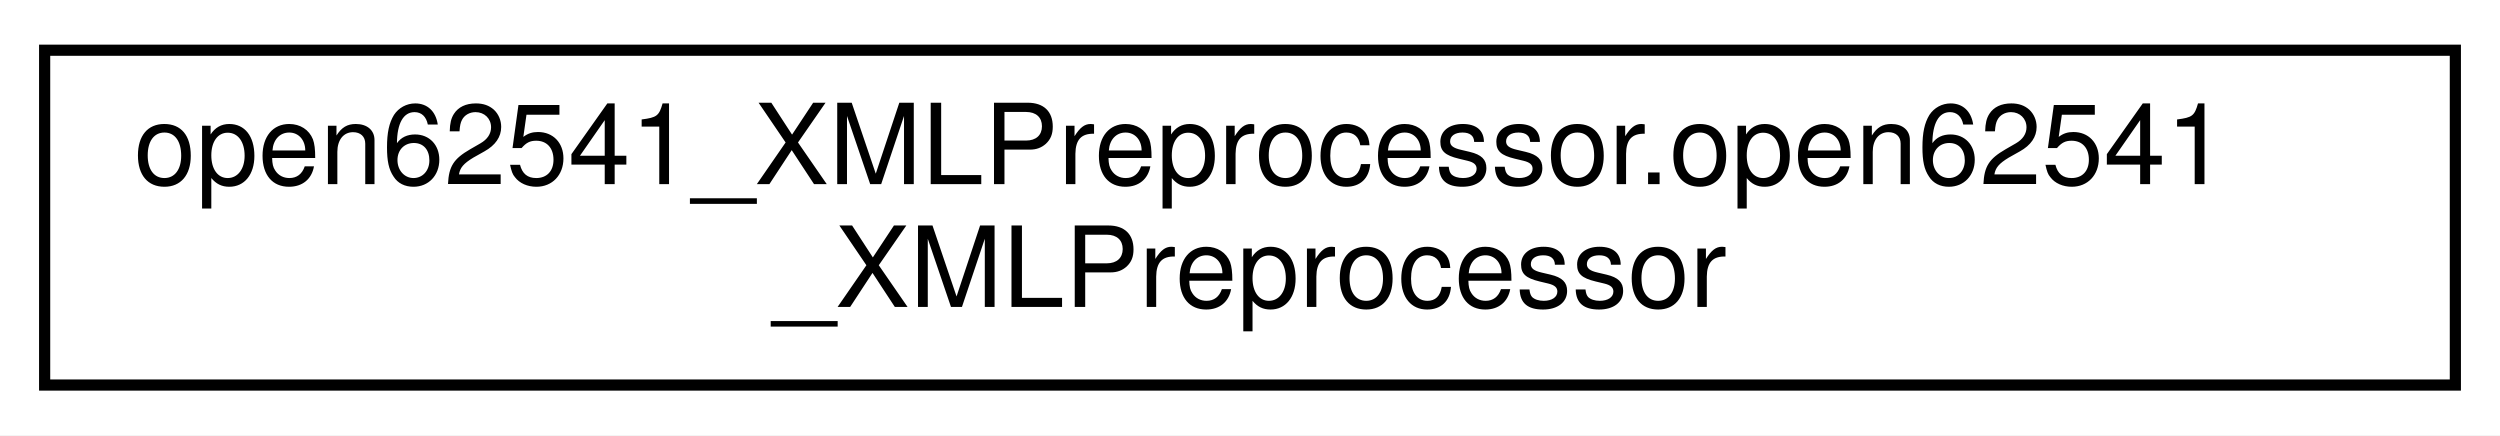
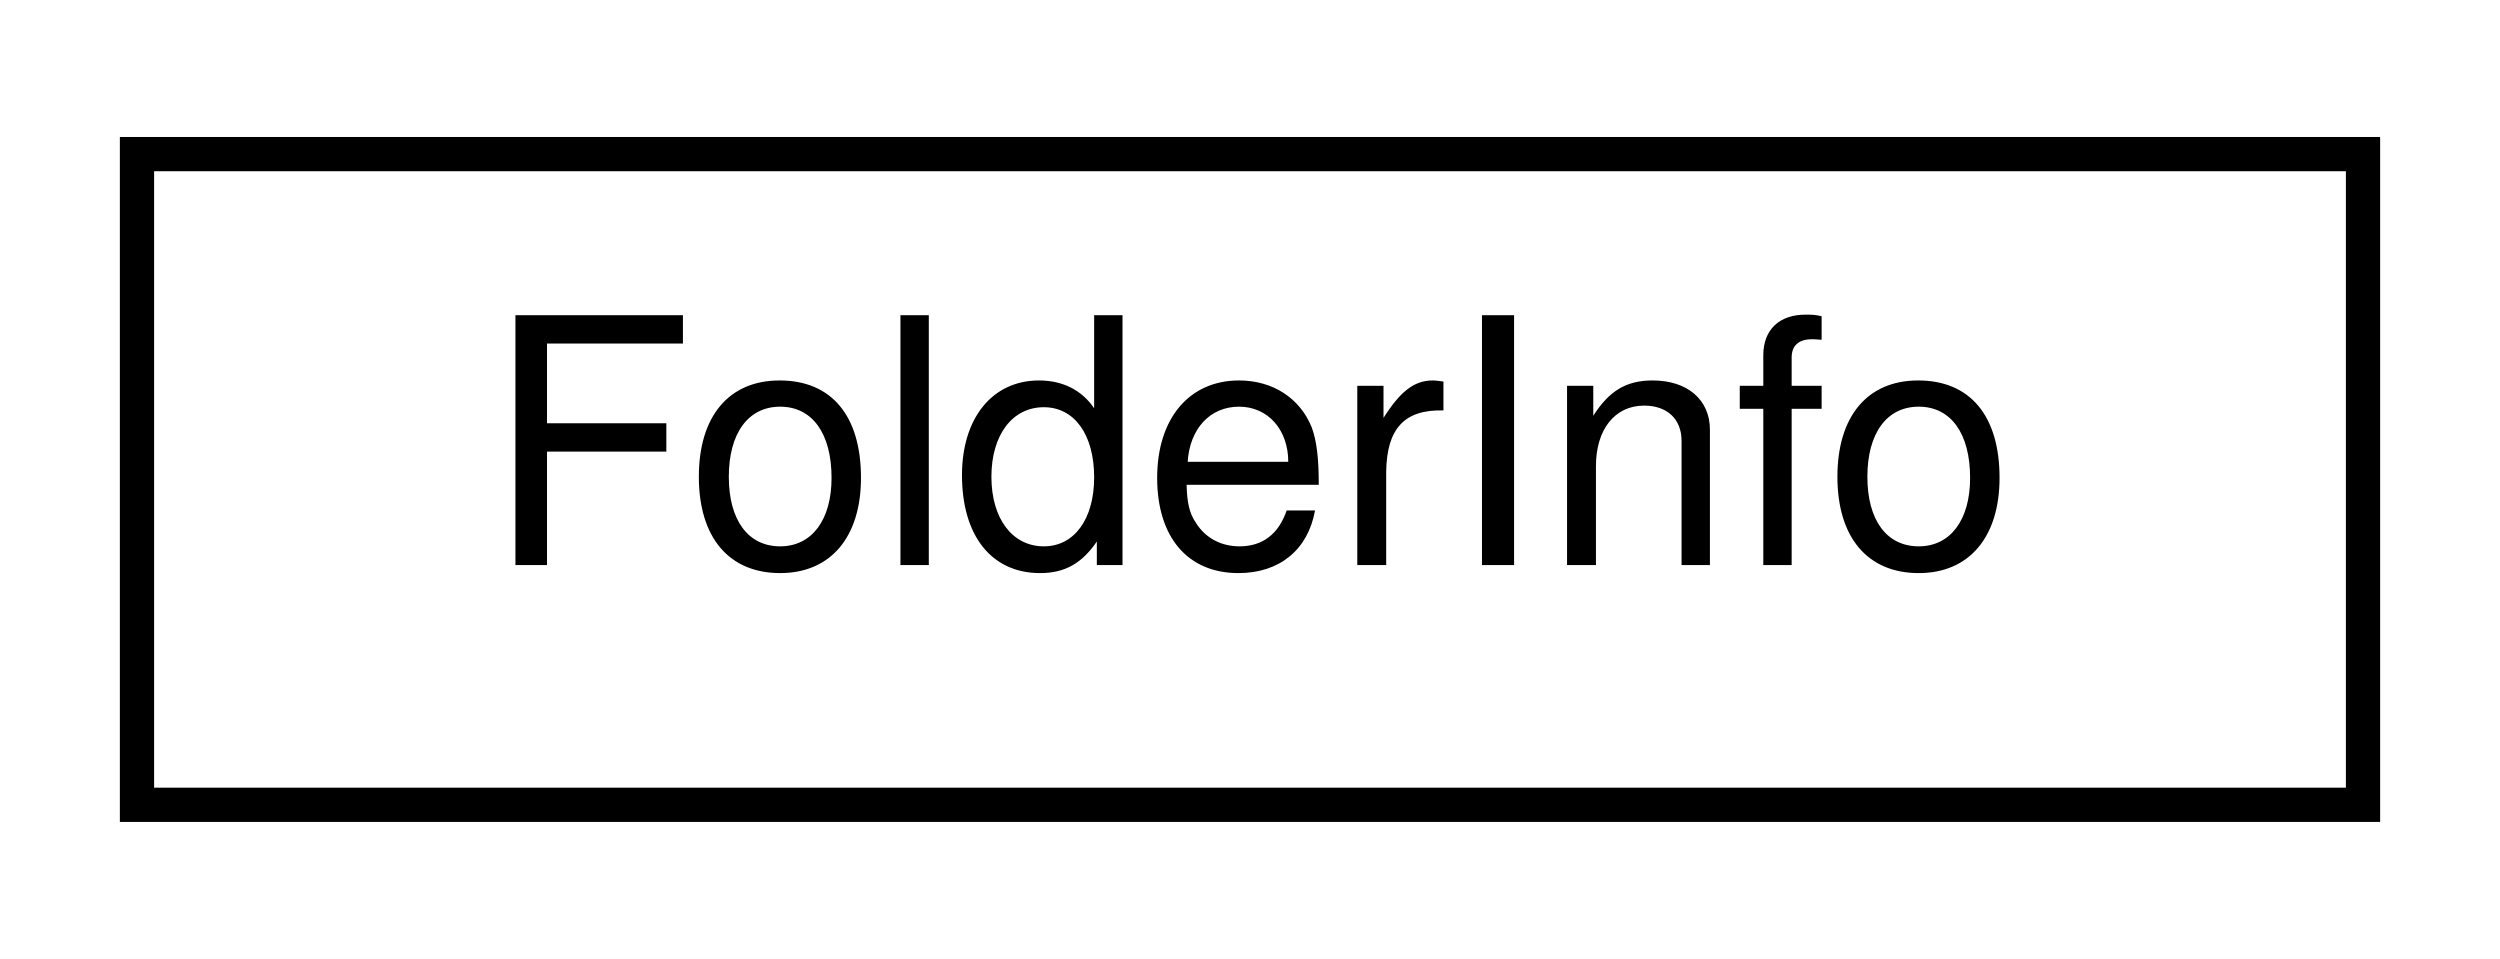
- <svg xmlns="http://www.w3.org/2000/svg" xmlns:xlink="http://www.w3.org/1999/xlink" width="224pt" height="39pt" viewBox="0.00 0.00 224.00 39.00">
-   <g id="graph0" class="graph" transform="scale(1 1) rotate(0) translate(4 35)">
-     <polygon fill="white" stroke="transparent" points="-4,4 -4,-35 220,-35 220,4 -4,4" />
+ <svg xmlns="http://www.w3.org/2000/svg" xmlns:xlink="http://www.w3.org/1999/xlink" width="73pt" height="28pt" viewBox="0.00 0.00 73.00 28.00">
+   <g id="graph0" class="graph" transform="scale(1 1) rotate(0) translate(4 24)">
+     <polygon fill="white" stroke="transparent" points="-4,4 -4,-24 69,-24 69,4 -4,4" />
    <g id="node1" class="node">
      <g id="a_node1">
-         <a xlink:href="classopen62541___x_m_l_preprocessor_1_1open62541___x_m_l_preprocessor.html" target="_top" xlink:title=" ">
-           <polygon fill="white" stroke="black" points="0,-0.5 0,-30.5 216,-30.5 216,-0.5 0,-0.5" />
-           <text text-anchor="start" x="8" y="-18.5" font-family="Helvetica,sans-Serif" font-size="10.00">open62541_XMLPreprocessor.open62541</text>
-           <text text-anchor="middle" x="108" y="-7.5" font-family="Helvetica,sans-Serif" font-size="10.00">_XMLPreprocessor</text>
+         <a xlink:href="struct_folder_info.html" target="_top" xlink:title="This struct represents a folder in OPCUA with its own node id and with his parent and child node id.">
+           <polygon fill="white" stroke="black" points="0,-0.5 0,-19.5 65,-19.5 65,-0.5 0,-0.5" />
+           <text text-anchor="middle" x="32.5" y="-7.5" font-family="Helvetica,sans-Serif" font-size="10.00">FolderInfo</text>
        </a>
      </g>
    </g>
  </g>
</svg>
